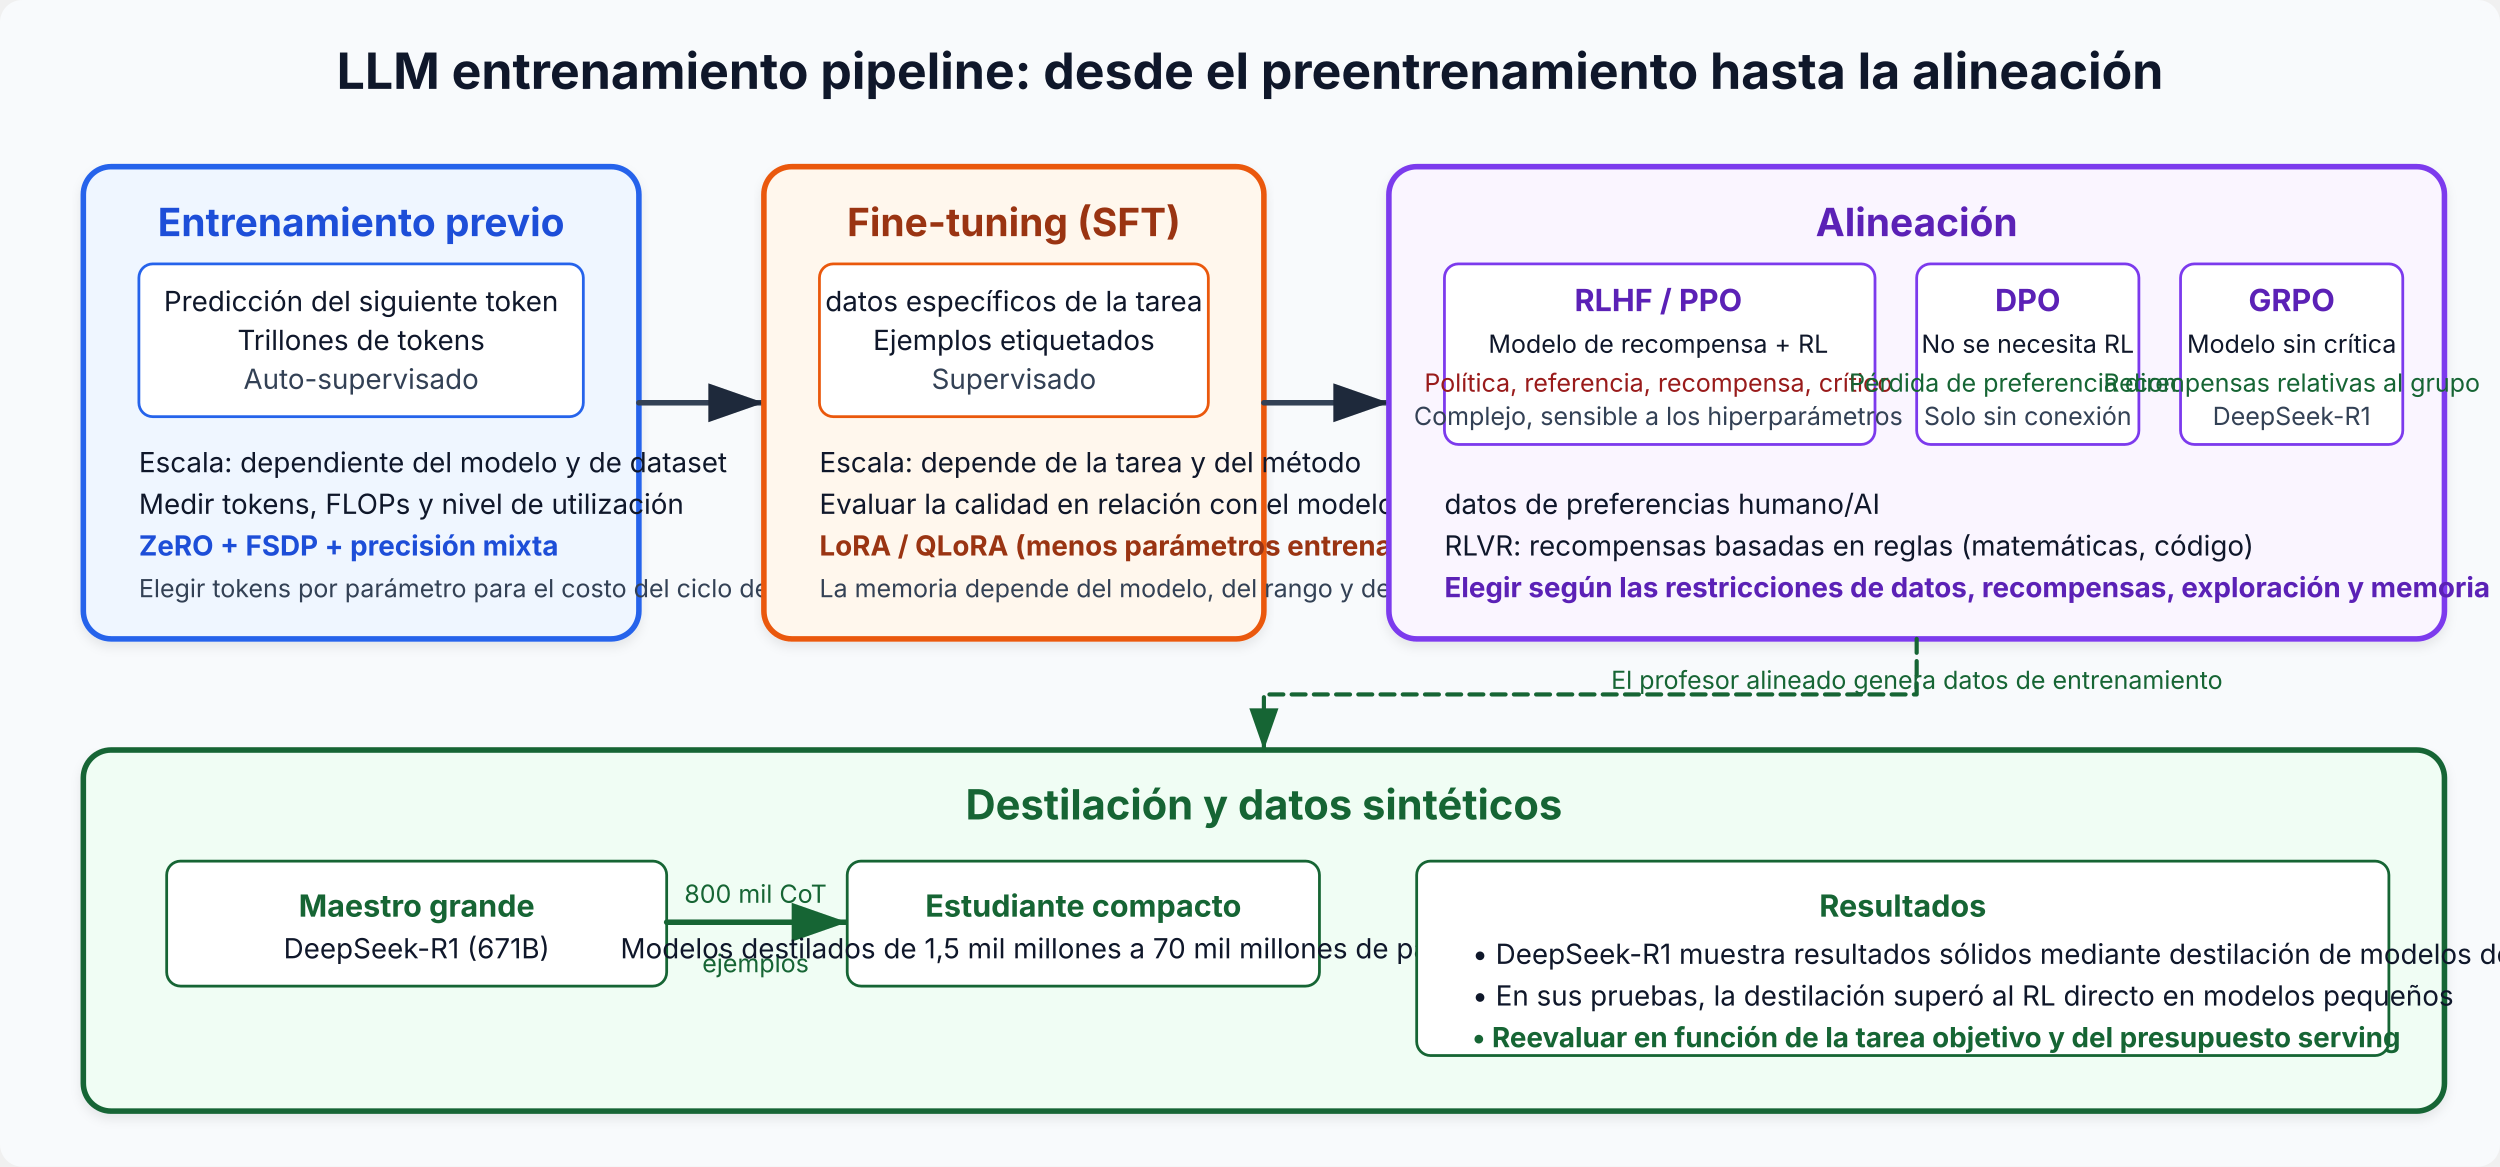
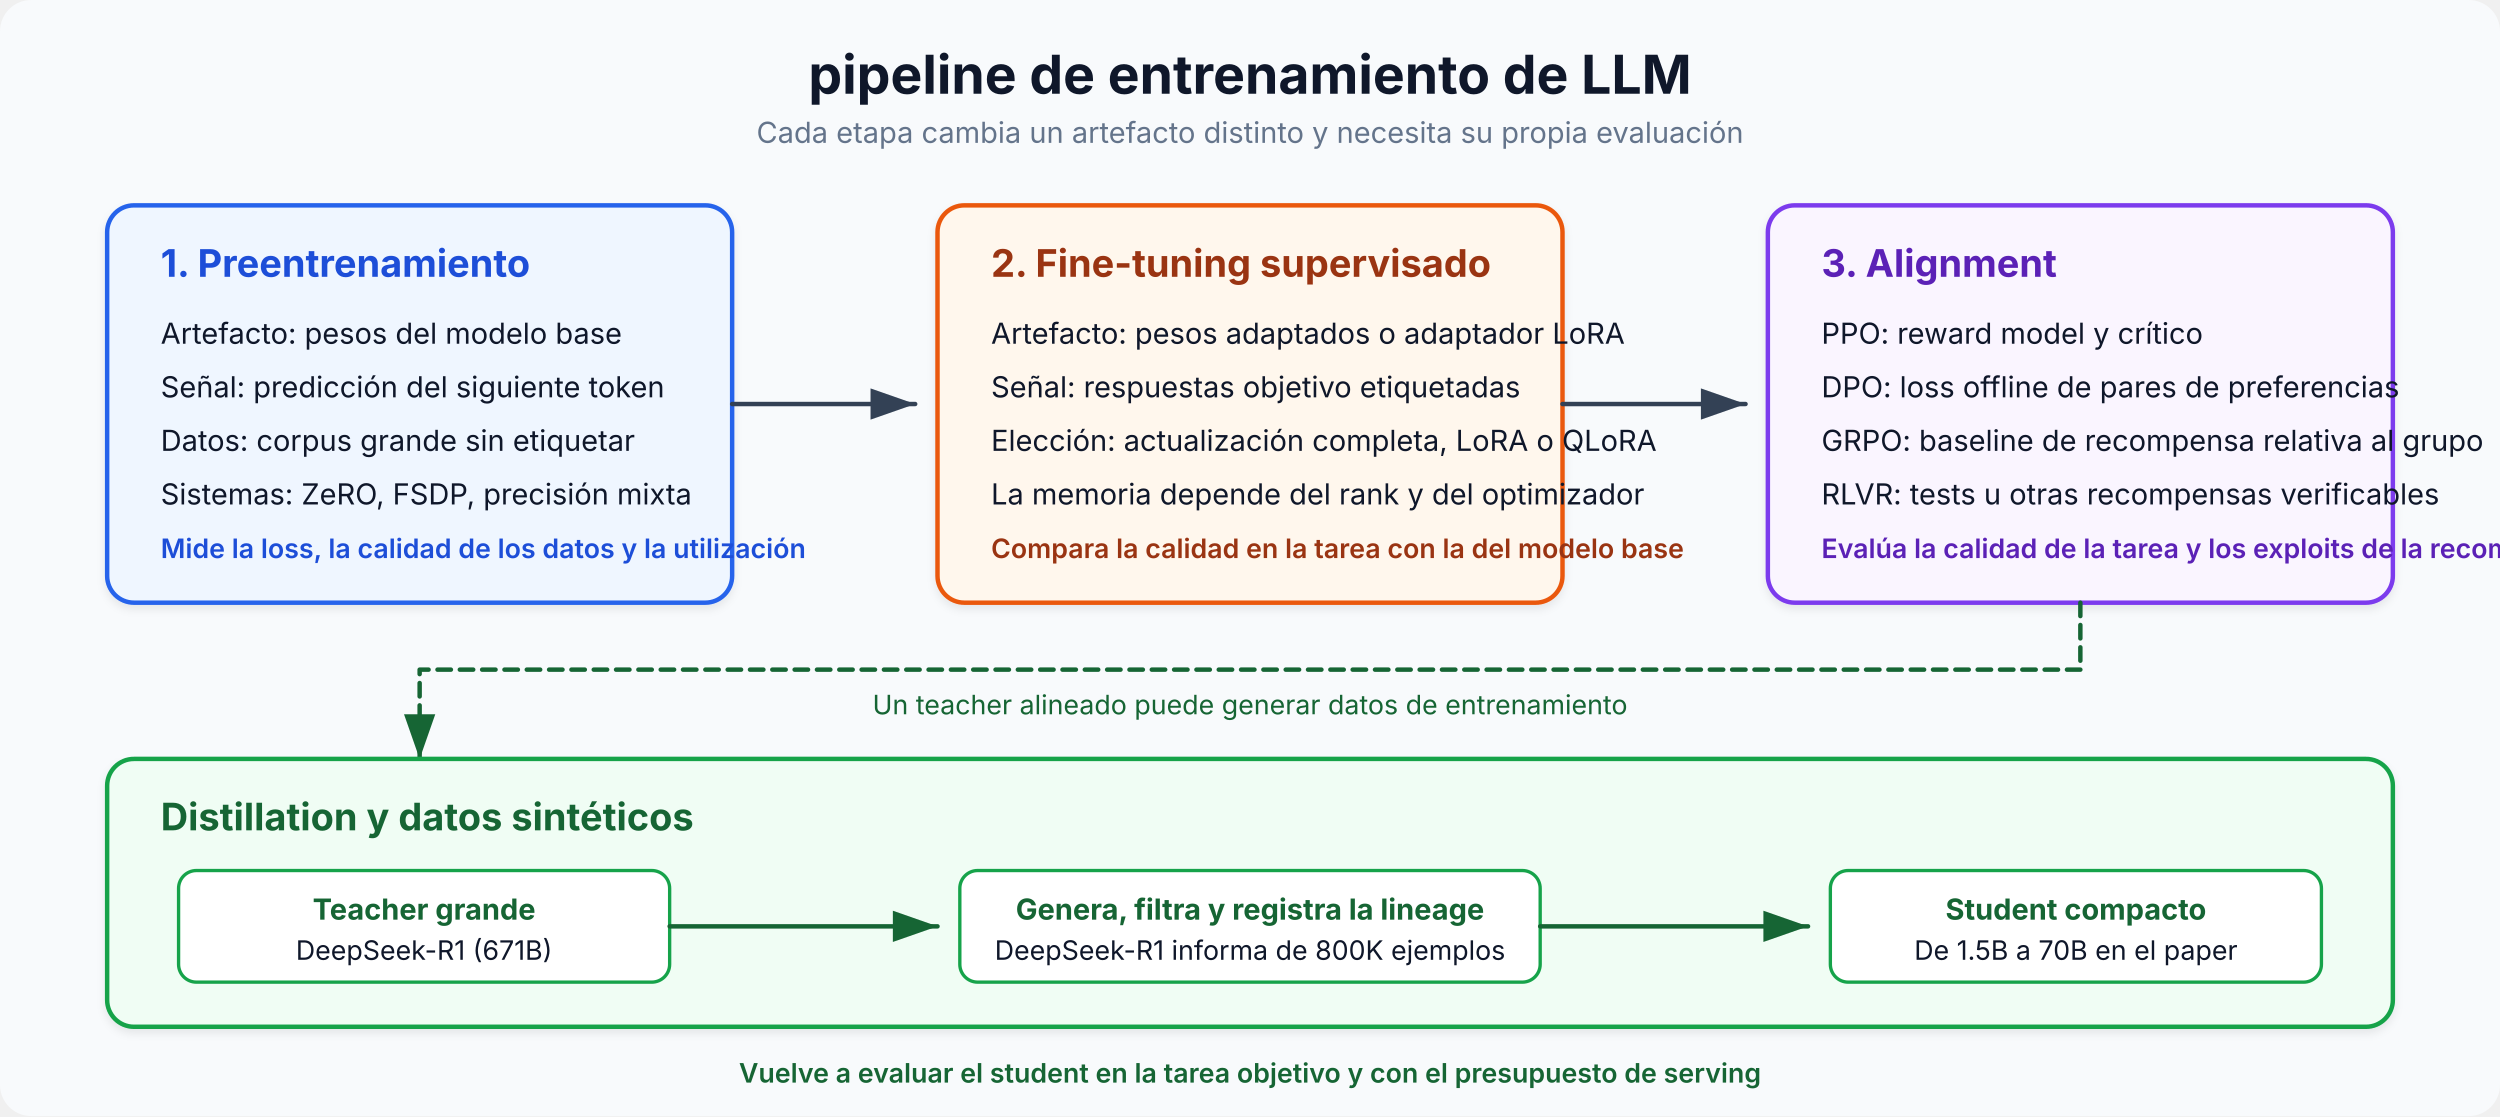
- <svg xmlns="http://www.w3.org/2000/svg" viewBox="0 0 900 420" font-family="Inter, system-ui, sans-serif" role="img" aria-label="Training Pipeline" data-visual-system="evidence-plate-v1" preserveAspectRatio="xMidYMid meet" shape-rendering="geometricPrecision" text-rendering="geometricPrecision">
+ <svg xmlns="http://www.w3.org/2000/svg" viewBox="0 0 1120 500" role="img" aria-label="LLM training pipeline from pretraining to alignment and distillation" data-visual-system="evidence-plate-v1" preserveAspectRatio="xMidYMid meet" shape-rendering="geometricPrecision" text-rendering="geometricPrecision" font-family="Inter, system-ui, sans-serif">
  <defs>
-     <marker id="arrow5" markerWidth="10" markerHeight="7" refX="10" refY="3.5" orient="auto">
-       <polygon points="0 0, 10 3.5, 0 7" fill="#1e293b" />
+     <marker id="arrow" markerWidth="10" markerHeight="7" refX="10" refY="3.5" orient="auto">
+       <polygon points="0 0, 10 3.5, 0 7" fill="#334155" />
    </marker>
-     <marker id="arrow5b" markerWidth="10" markerHeight="7" refX="10" refY="3.5" orient="auto">
+     <marker id="arrow-green" markerWidth="10" markerHeight="7" refX="10" refY="3.5" orient="auto">
      <polygon points="0 0, 10 3.5, 0 7" fill="#166534" />
    </marker>
-     <filter id="shadow5" x="-2%" y="-2%" width="104%" height="108%">
+     <filter id="shadow" x="-2%" y="-2%" width="104%" height="108%">
      <feDropShadow dx="0" dy="2" stdDeviation="2" flood-opacity="0.08" />
    </filter>
  </defs>
  <style data-visual-system="evidence-plate-v1">
    * { animation: none !important; }
    .anim-box, .bar, .bar-text, .seq-item, .t-box, .flow { opacity: 1 !important; transform: none !important; }
    path, line, polyline { stroke-linecap: round; stroke-linejoin: round; }
  </style>
-   <rect width="900" height="420" fill="#f8fafc" rx="8" />
-   <text x="450" y="32" text-anchor="middle" font-size="18" font-weight="bold" fill="#0f172a">LLM entrenamiento pipeline: desde el preentrenamiento hasta la alineación</text>
-   <rect x="30" y="60" width="200" height="170" rx="10" fill="#eff6ff" stroke="#2563eb" stroke-width="2" filter="url(#shadow5)" />
-   <text x="130" y="85" text-anchor="middle" font-size="14" font-weight="bold" fill="#1d4ed8">Entrenamiento previo</text>
-   <rect x="50" y="95" width="160" height="55" rx="5" fill="#ffffff" stroke="#2563eb" stroke-width="1" />
-   <text x="130" y="112" text-anchor="middle" font-size="10" fill="#0f172a">Predicción del siguiente token</text>
-   <text x="130" y="126" text-anchor="middle" font-size="10" fill="#0f172a">Trillones de tokens</text>
-   <text x="130" y="140" text-anchor="middle" font-size="10" fill="#334155">Auto-supervisado</text>
-   <text x="50" y="170" font-size="10" fill="#0f172a">Escala: dependiente del modelo y de dataset</text>
-   <text x="50" y="185" font-size="10" fill="#0f172a">Medir tokens, FLOPs y nivel de utilización</text>
-   <text x="50" y="200" font-size="10" fill="#1d4ed8" font-weight="bold">ZeRO + FSDP + precisión mixta</text>
-   <text x="50" y="215" font-size="9" fill="#334155">Elegir tokens por parámetro para el costo del ciclo de vida</text>
-   <line x1="230" y1="145" x2="275" y2="145" stroke="#334155" stroke-width="2" marker-end="url(#arrow5)" />
-   <rect x="275" y="60" width="180" height="170" rx="10" fill="#fff7ed" stroke="#ea580c" stroke-width="2" filter="url(#shadow5)" />
-   <text x="365" y="85" text-anchor="middle" font-size="14" font-weight="bold" fill="#9a3412">Fine-tuning (SFT)</text>
-   <rect x="295" y="95" width="140" height="55" rx="5" fill="#ffffff" stroke="#ea580c" stroke-width="1" />
-   <text x="365" y="112" text-anchor="middle" font-size="10" fill="#0f172a">datos específicos de la tarea</text>
-   <text x="365" y="126" text-anchor="middle" font-size="10" fill="#0f172a">Ejemplos etiquetados</text>
-   <text x="365" y="140" text-anchor="middle" font-size="10" fill="#334155">Supervisado</text>
-   <text x="295" y="170" font-size="10" fill="#0f172a">Escala: depende de la tarea y del método</text>
-   <text x="295" y="185" font-size="10" fill="#0f172a">Evaluar la calidad en relación con el modelo base</text>
-   <text x="295" y="200" font-size="10" fill="#9a3412" font-weight="bold">LoRA / QLoRA (menos parámetros entrenables)</text>
-   <text x="295" y="215" font-size="9" fill="#334155">La memoria depende del modelo, del rango y del optimizador</text>
-   <line x1="455" y1="145" x2="500" y2="145" stroke="#334155" stroke-width="2" marker-end="url(#arrow5)" />
-   <rect x="500" y="60" width="380" height="170" rx="10" fill="#faf5ff" stroke="#7c3aed" stroke-width="2" filter="url(#shadow5)" />
-   <text x="690" y="85" text-anchor="middle" font-size="14" font-weight="bold" fill="#5b21b6">Alineación</text>
-   <rect x="520" y="95" width="155" height="65" rx="5" fill="#ffffff" stroke="#7c3aed" stroke-width="1" />
-   <text x="597" y="112" text-anchor="middle" font-size="11" font-weight="bold" fill="#5b21b6">RLHF / PPO</text>
-   <text x="597" y="127" text-anchor="middle" font-size="9" fill="#0f172a">Modelo de recompensa + RL</text>
-   <text x="597" y="141" text-anchor="middle" font-size="9" fill="#991b1b">Política, referencia, recompensa, crítico</text>
-   <text x="597" y="153" text-anchor="middle" font-size="9" fill="#334155">Complejo, sensible a los hiperparámetros</text>
-   <rect x="690" y="95" width="80" height="65" rx="5" fill="#ffffff" stroke="#7c3aed" stroke-width="1" />
-   <text x="730" y="112" text-anchor="middle" font-size="11" font-weight="bold" fill="#5b21b6">DPO</text>
-   <text x="730" y="127" text-anchor="middle" font-size="9" fill="#0f172a">No se necesita RL</text>
-   <text x="730" y="141" text-anchor="middle" font-size="9" fill="#166534">Pérdida de preferencia directa</text>
-   <text x="730" y="153" text-anchor="middle" font-size="9" fill="#334155">Solo sin conexión</text>
-   <rect x="785" y="95" width="80" height="65" rx="5" fill="#ffffff" stroke="#7c3aed" stroke-width="1" />
-   <text x="825" y="112" text-anchor="middle" font-size="11" font-weight="bold" fill="#5b21b6">GRPO</text>
-   <text x="825" y="127" text-anchor="middle" font-size="9" fill="#0f172a">Modelo sin crítica</text>
-   <text x="825" y="141" text-anchor="middle" font-size="9" fill="#166534">Recompensas relativas al grupo</text>
-   <text x="825" y="153" text-anchor="middle" font-size="9" fill="#334155">DeepSeek-R1</text>
-   <text x="520" y="185" font-size="10" fill="#0f172a">datos de preferencias humano/AI</text>
-   <text x="520" y="200" font-size="10" fill="#0f172a">RLVR: recompensas basadas en reglas (matemáticas, código)</text>
-   <text x="520" y="215" font-size="10" fill="#5b21b6" font-weight="bold">Elegir según las restricciones de datos, recompensas, exploración y memoria</text>
-   <rect x="30" y="270" width="850" height="130" rx="10" fill="#f0fdf4" stroke="#166534" stroke-width="2" filter="url(#shadow5)" />
-   <text x="455" y="295" text-anchor="middle" font-size="15" font-weight="bold" fill="#166534">Destilación y datos sintéticos</text>
-   <rect x="60" y="310" width="180" height="45" rx="5" fill="#ffffff" stroke="#166534" stroke-width="1" />
-   <text x="150" y="330" text-anchor="middle" font-size="11" font-weight="bold" fill="#166534">Maestro grande</text>
-   <text x="150" y="345" text-anchor="middle" font-size="10" fill="#0f172a">DeepSeek-R1 (671B)</text>
-   <line x1="240" y1="332" x2="305" y2="332" stroke="#166534" stroke-width="2" marker-end="url(#arrow5b)" />
-   <text x="272" y="325" text-anchor="middle" font-size="9" fill="#166534">800 mil CoT</text>
-   <text x="272" y="350" text-anchor="middle" font-size="9" fill="#166534">ejemplos</text>
-   <rect x="305" y="310" width="170" height="45" rx="5" fill="#ffffff" stroke="#166534" stroke-width="1" />
-   <text x="390" y="330" text-anchor="middle" font-size="11" font-weight="bold" fill="#166534">Estudiante compacto</text>
-   <text x="390" y="345" text-anchor="middle" font-size="10" fill="#0f172a">Modelos destilados de 1,5 mil millones a 70 mil millones de parámetros</text>
-   <rect x="510" y="310" width="350" height="70" rx="5" fill="#ffffff" stroke="#166534" stroke-width="1" />
-   <text x="685" y="330" text-anchor="middle" font-size="11" font-weight="bold" fill="#166534">Resultados</text>
-   <text x="530" y="347" font-size="10" fill="#0f172a">• DeepSeek-R1 muestra resultados sólidos mediante destilación de modelos de 32 mil millones de parámetros</text>
-   <text x="530" y="362" font-size="10" fill="#0f172a">• En sus pruebas, la destilación superó al RL directo en modelos pequeños</text>
-   <text x="530" y="377" font-size="10" fill="#166534" font-weight="bold">• Reevaluar en función de la tarea objetivo y del presupuesto serving</text>
-   <path d="M690,230 L690,250 L455,250 L455,270" stroke="#166534" stroke-width="1.5" fill="none" stroke-dasharray="5,3" marker-end="url(#arrow5b)" />
-   <text x="580" y="248" font-size="9" fill="#166534">El profesor alineado genera datos de entrenamiento</text>
+   <rect width="1120" height="500" fill="#f8fafc" rx="14" />
+   <text x="560" y="42" text-anchor="middle" font-size="24" font-weight="700" fill="#0f172a">pipeline de entrenamiento de LLM</text>
+   <text x="560" y="64" text-anchor="middle" font-size="13" fill="#64748b">Cada etapa cambia un artefacto distinto y necesita su propia evaluación</text>
+   <rect x="48" y="92" width="280" height="178" rx="12" fill="#eff6ff" stroke="#2563eb" stroke-width="2" filter="url(#shadow)" />
+   <text x="72" y="124" font-size="17" font-weight="700" fill="#1d4ed8">1. Preentrenamiento</text>
+   <text x="72" y="154" font-size="13" fill="#0f172a">Artefacto: pesos del modelo base</text>
+   <text x="72" y="178" font-size="13" fill="#0f172a">Señal: predicción del siguiente token</text>
+   <text x="72" y="202" font-size="13" fill="#0f172a">Datos: corpus grande sin etiquetar</text>
+   <text x="72" y="226" font-size="13" fill="#0f172a">Sistemas: ZeRO, FSDP, precisión mixta</text>
+   <text x="72" y="250" font-size="12" font-weight="600" fill="#1d4ed8">Mide la loss, la calidad de los datos y la utilización</text>
+   <line x1="328" y1="181" x2="410" y2="181" stroke="#334155" stroke-width="2" marker-end="url(#arrow)" />
+   <rect x="420" y="92" width="280" height="178" rx="12" fill="#fff7ed" stroke="#ea580c" stroke-width="2" filter="url(#shadow)" />
+   <text x="444" y="124" font-size="17" font-weight="700" fill="#9a3412">2. Fine-tuning supervisado</text>
+   <text x="444" y="154" font-size="13" fill="#0f172a">Artefacto: pesos adaptados o adaptador LoRA</text>
+   <text x="444" y="178" font-size="13" fill="#0f172a">Señal: respuestas objetivo etiquetadas</text>
+   <text x="444" y="202" font-size="13" fill="#0f172a">Elección: actualización completa, LoRA o QLoRA</text>
+   <text x="444" y="226" font-size="13" fill="#0f172a">La memoria depende del rank y del optimizador</text>
+   <text x="444" y="250" font-size="12" font-weight="600" fill="#9a3412">Compara la calidad en la tarea con la del modelo base</text>
+   <line x1="700" y1="181" x2="782" y2="181" stroke="#334155" stroke-width="2" marker-end="url(#arrow)" />
+   <rect x="792" y="92" width="280" height="178" rx="12" fill="#faf5ff" stroke="#7c3aed" stroke-width="2" filter="url(#shadow)" />
+   <text x="816" y="124" font-size="17" font-weight="700" fill="#5b21b6">3. Alignment</text>
+   <text x="816" y="154" font-size="13" fill="#0f172a">PPO: reward model y crítico</text>
+   <text x="816" y="178" font-size="13" fill="#0f172a">DPO: loss offline de pares de preferencias</text>
+   <text x="816" y="202" font-size="13" fill="#0f172a">GRPO: baseline de recompensa relativa al grupo</text>
+   <text x="816" y="226" font-size="13" fill="#0f172a">RLVR: tests u otras recompensas verificables</text>
+   <text x="816" y="250" font-size="12" font-weight="600" fill="#5b21b6">Evalúa la calidad de la tarea y los exploits de la recompensa</text>
+   <path d="M932 270 V300 H188 V340" fill="none" stroke="#166534" stroke-width="2" stroke-dasharray="6 4" marker-end="url(#arrow-green)" />
+   <text x="560" y="320" text-anchor="middle" font-size="12" fill="#166534">Un teacher alineado puede generar datos de entrenamiento</text>
+   <rect x="48" y="340" width="1024" height="120" rx="12" fill="#f0fdf4" stroke="#16a34a" stroke-width="2" filter="url(#shadow)" />
+   <text x="72" y="372" font-size="17" font-weight="700" fill="#166534">Distillation y datos sintéticos</text>
+   <rect x="80" y="390" width="220" height="50" rx="8" fill="#ffffff" stroke="#16a34a" stroke-width="1.5" />
+   <text x="190" y="412" text-anchor="middle" font-size="13" font-weight="700" fill="#166534">Teacher grande</text>
+   <text x="190" y="430" text-anchor="middle" font-size="12" fill="#0f172a">DeepSeek-R1 (671B)</text>
+   <line x1="300" y1="415" x2="420" y2="415" stroke="#166534" stroke-width="2" marker-end="url(#arrow-green)" />
+   <rect x="430" y="390" width="260" height="50" rx="8" fill="#ffffff" stroke="#16a34a" stroke-width="1.5" />
+   <text x="560" y="412" text-anchor="middle" font-size="13" font-weight="700" fill="#166534">Genera, filtra y registra la lineage</text>
+   <text x="560" y="430" text-anchor="middle" font-size="12" fill="#0f172a">DeepSeek-R1 informa de 800K ejemplos</text>
+   <line x1="690" y1="415" x2="810" y2="415" stroke="#166534" stroke-width="2" marker-end="url(#arrow-green)" />
+   <rect x="820" y="390" width="220" height="50" rx="8" fill="#ffffff" stroke="#16a34a" stroke-width="1.5" />
+   <text x="930" y="412" text-anchor="middle" font-size="13" font-weight="700" fill="#166534">Student compacto</text>
+   <text x="930" y="430" text-anchor="middle" font-size="12" fill="#0f172a">De 1.5B a 70B en el paper</text>
+   <text x="560" y="485" text-anchor="middle" font-size="12" font-weight="600" fill="#166534">Vuelve a evaluar el student en la tarea objetivo y con el presupuesto de serving</text>
</svg>
